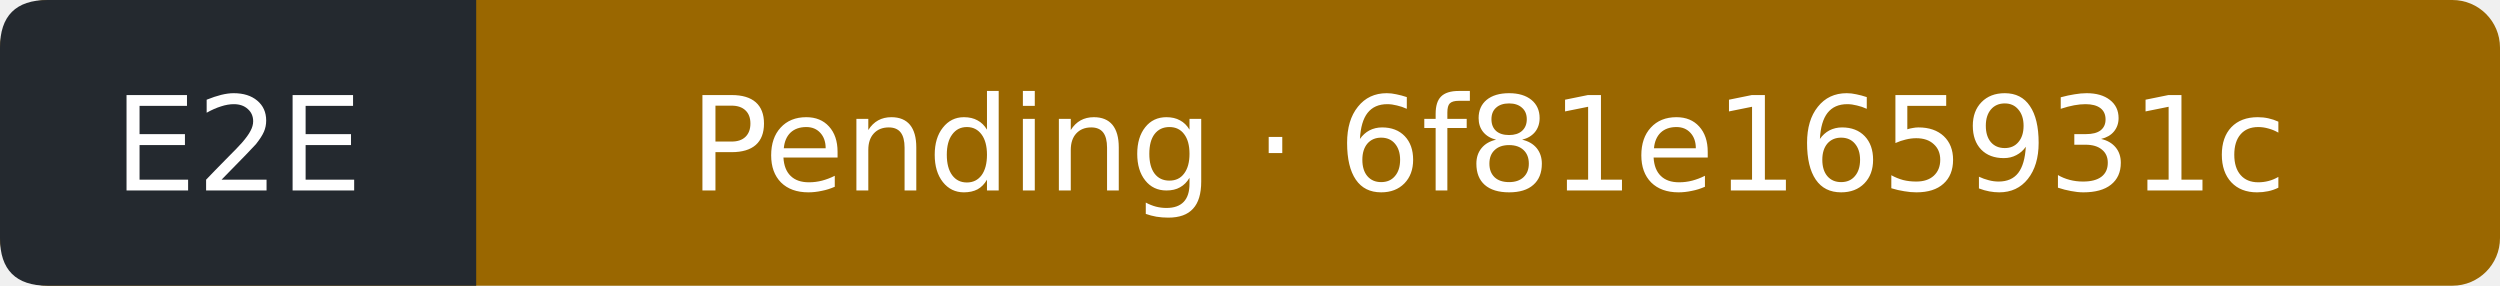
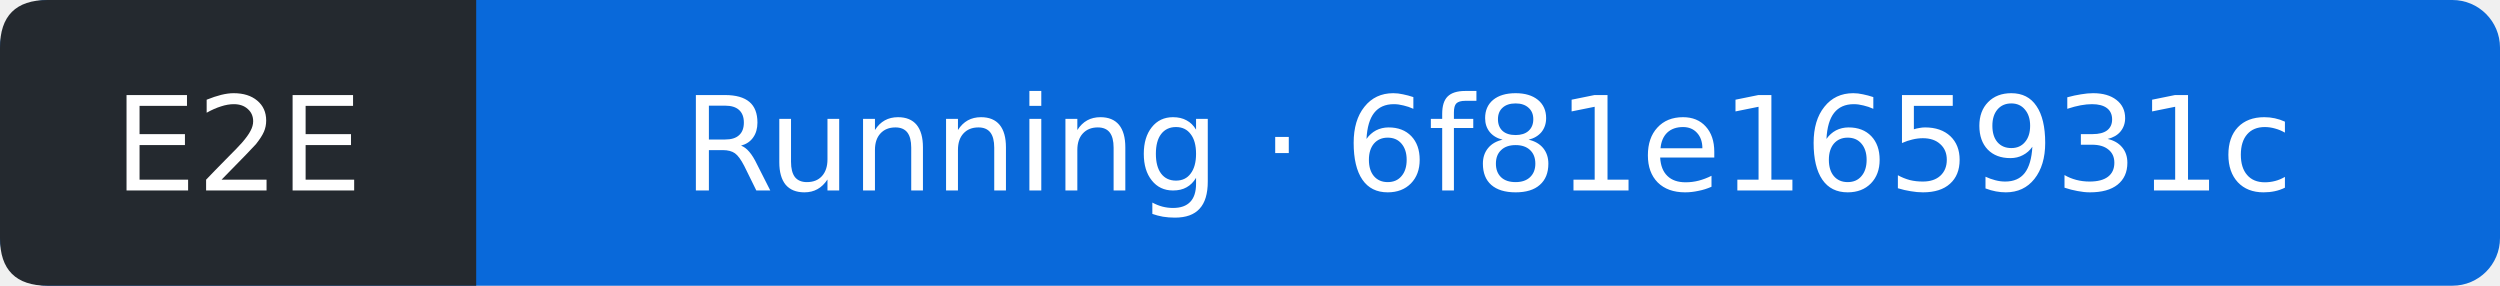
- <svg xmlns="http://www.w3.org/2000/svg" width="210" height="24" viewBox="0 0 210 24" role="img" aria-label="E2E: Pending; covered commit 6f81e165931c8fa5d365847f3077d71c3df9a1b0; observed 2026-11-22T21:42:59Z">
-   <rect width="210" height="24" rx="4" fill="#9a6700" />
+ <svg xmlns="http://www.w3.org/2000/svg" width="210" height="24" viewBox="0 0 210 24" role="img" aria-label="E2E: Running; covered commit 6f81e165931c8fa5d365847f3077d71c3df9a1b0; observed 2026-11-22T21:43:53Z">
+   <rect width="210" height="24" rx="4" fill="#0969da" />
  <path d="M4 0H40V24H4Q0 24 0 20V4Q0 0 4 0" fill="#24292f" />
  <g fill="#fff" text-anchor="middle" font-family="Verdana,DejaVu Sans,sans-serif" font-size="11">
    <text x="20" y="16">E2E</text>
-     <text x="125" y="16">Pending · 6f81e165931c</text>
+     <text x="125" y="16">Running · 6f81e165931c</text>
  </g>
</svg>
